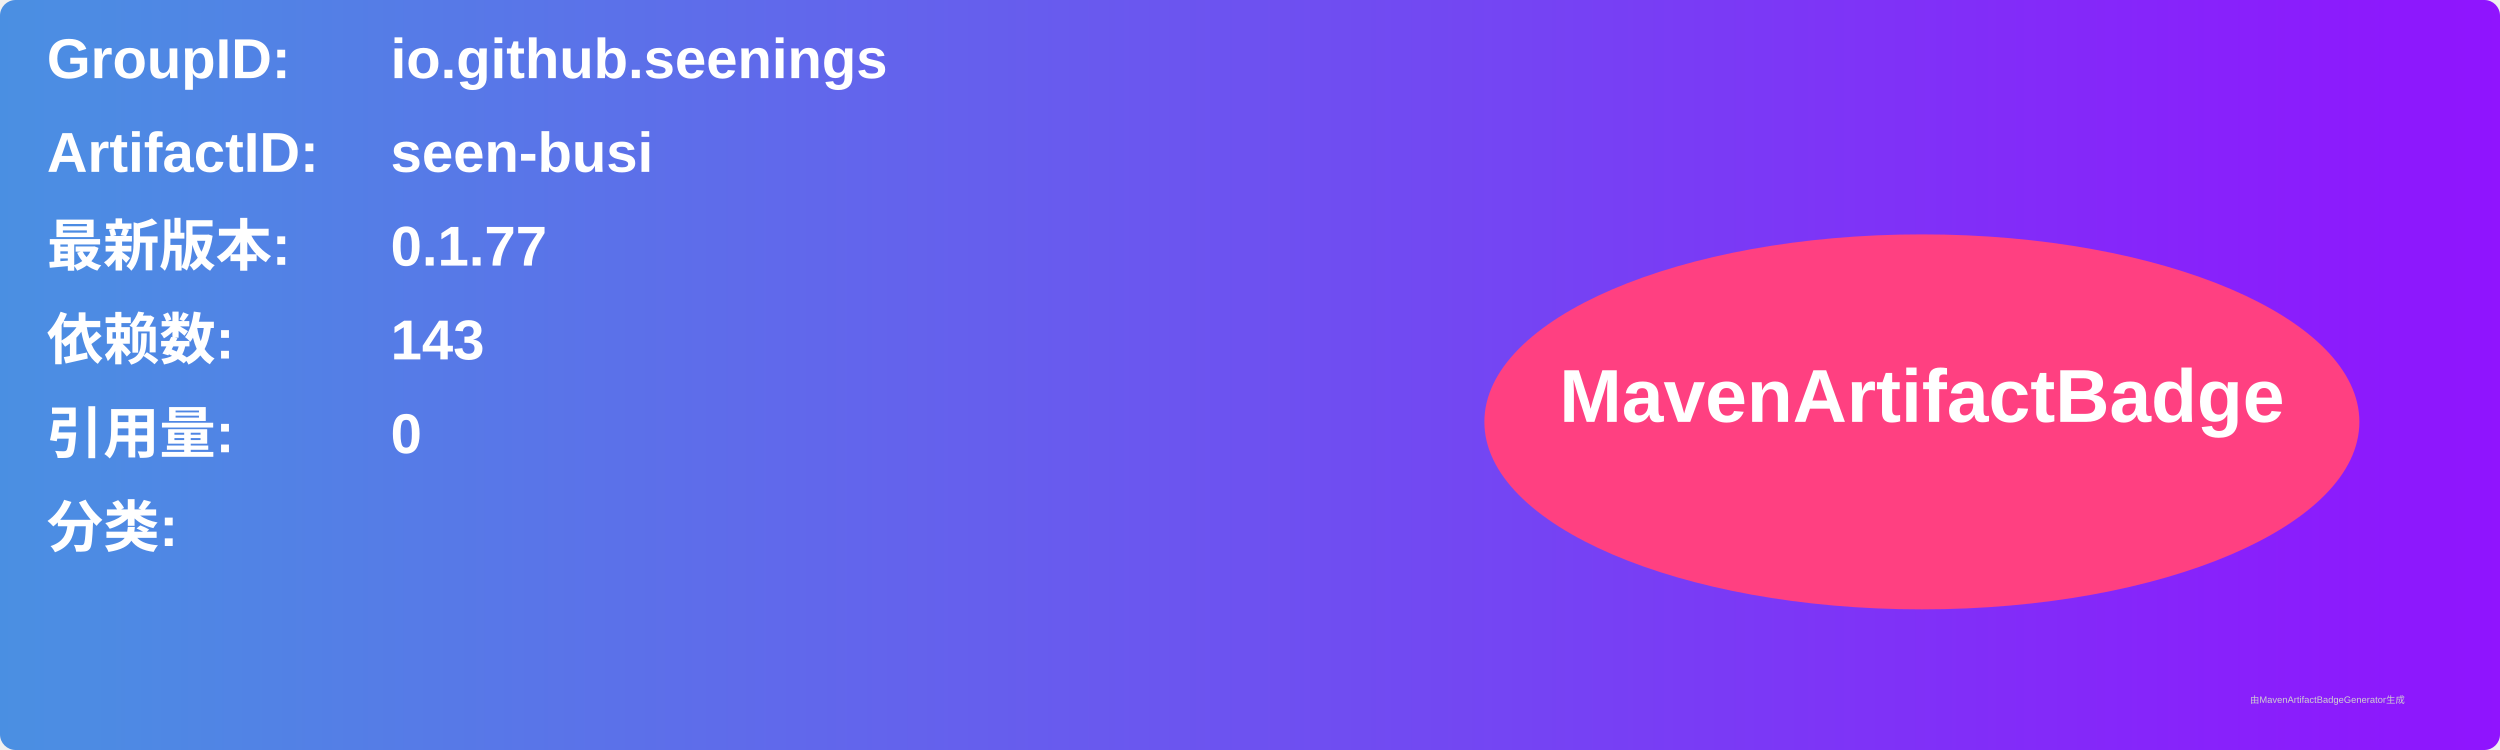
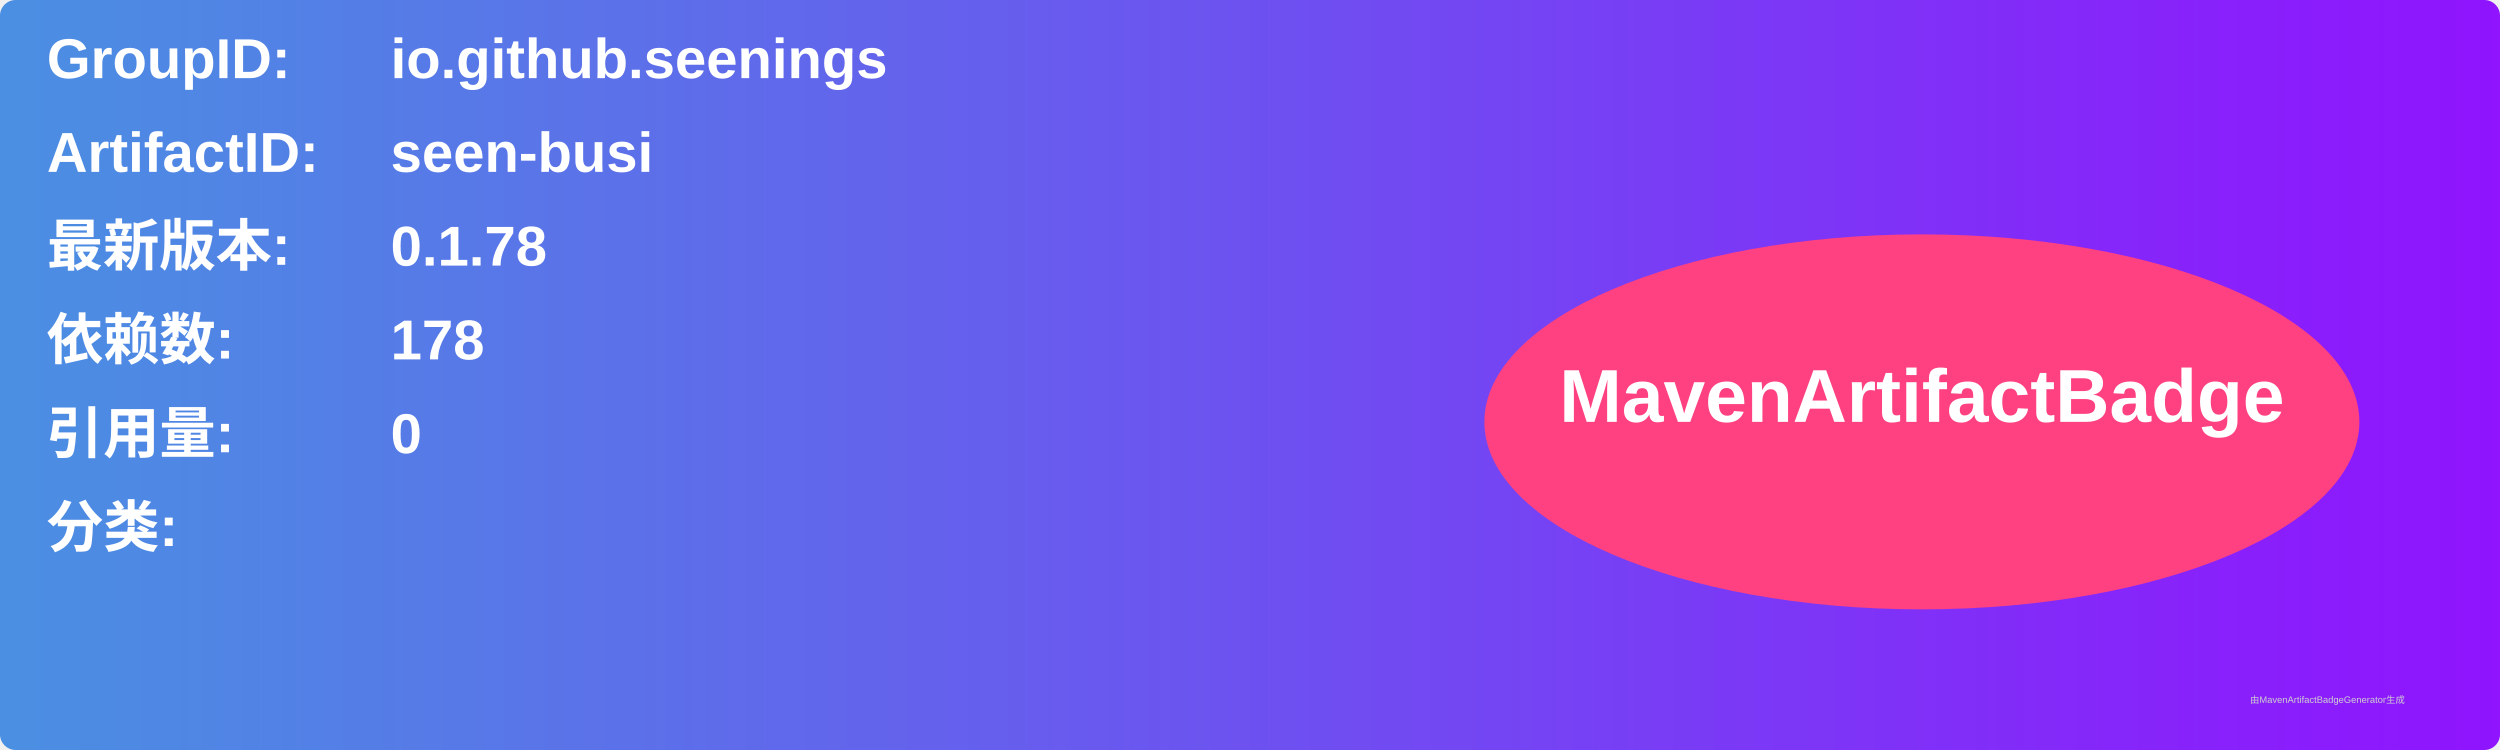
<svg xmlns="http://www.w3.org/2000/svg" width="800" height="240" viewBox="0 0 800 240">
  <linearGradient id="grad" x1="0%" y1="0%" x2="100%" y2="0%">
    <stop offset="0%" stop-color="#4a90e2" />
    <stop offset="100%" stop-color="#9013fe" />
  </linearGradient>
  <rect width="100%" height="100%" rx="5" ry="5" fill="url(#grad)" />
  <g transform="translate(15, 15)">
    <text x="0" y="10" font-family="Arial" font-size="18" fill="white" font-weight="bold" width="260">GroupID:</text>
    <text x="110" y="10" font-family="Arial" font-size="18" fill="white" font-weight="bold" width="460">io.github.seenings</text>
    <text x="0" y="40" font-family="Arial" font-size="18" fill="white" font-weight="bold" width="260">ArtifactID:</text>
    <text x="110" y="40" font-family="Arial" font-size="18" fill="white" font-weight="bold" width="460">seen-busi</text>
    <text x="0" y="70" font-family="Arial" font-size="18" fill="white" font-weight="bold">最新版本:</text>
    <text x="110" y="70" font-family="Arial" font-size="18" fill="white" font-weight="bold">
-       <tspan font-weight="bold">0.1.77</tspan>
+       <tspan font-weight="bold">0.1.78</tspan>
    </text>
    <text x="0" y="100" font-family="Arial" font-size="18" fill="white" font-weight="bold">依赖数: </text>
    <text x="110" y="100" font-family="Arial" font-size="18" fill="white">
-       <tspan font-weight="bold">143</tspan>
+       <tspan font-weight="bold">178</tspan>
    </text>
    <text x="0" y="130" font-family="Arial" font-size="18" fill="white" font-weight="bold">引用量: </text>
    <text x="110" y="130" font-family="Arial" font-size="18" fill="white">
      <tspan font-weight="bold">0</tspan>
    </text>
    <text x="0" y="160" font-family="Arial" font-size="18" fill="white" font-weight="bold">分类:</text>
    <text x="10" y="190" font-family="Arial" font-size="10" fill="white">
      <tspan font-weight="bold" />
    </text>
    <ellipse cx="600" cy="120" rx="140" ry="60" fill="#ff4081" />
    <text x="600" y="120" text-anchor="middle" font-family="Arial" font-size="24" fill="white" font-weight="bold">MavenArtifactBadge</text>
  </g>
  <text x="720" y="225" font-family="Arial" font-size="3" fill="#d0d0d0">由MavenArtifactBadgeGenerator生成</text>
</svg>
